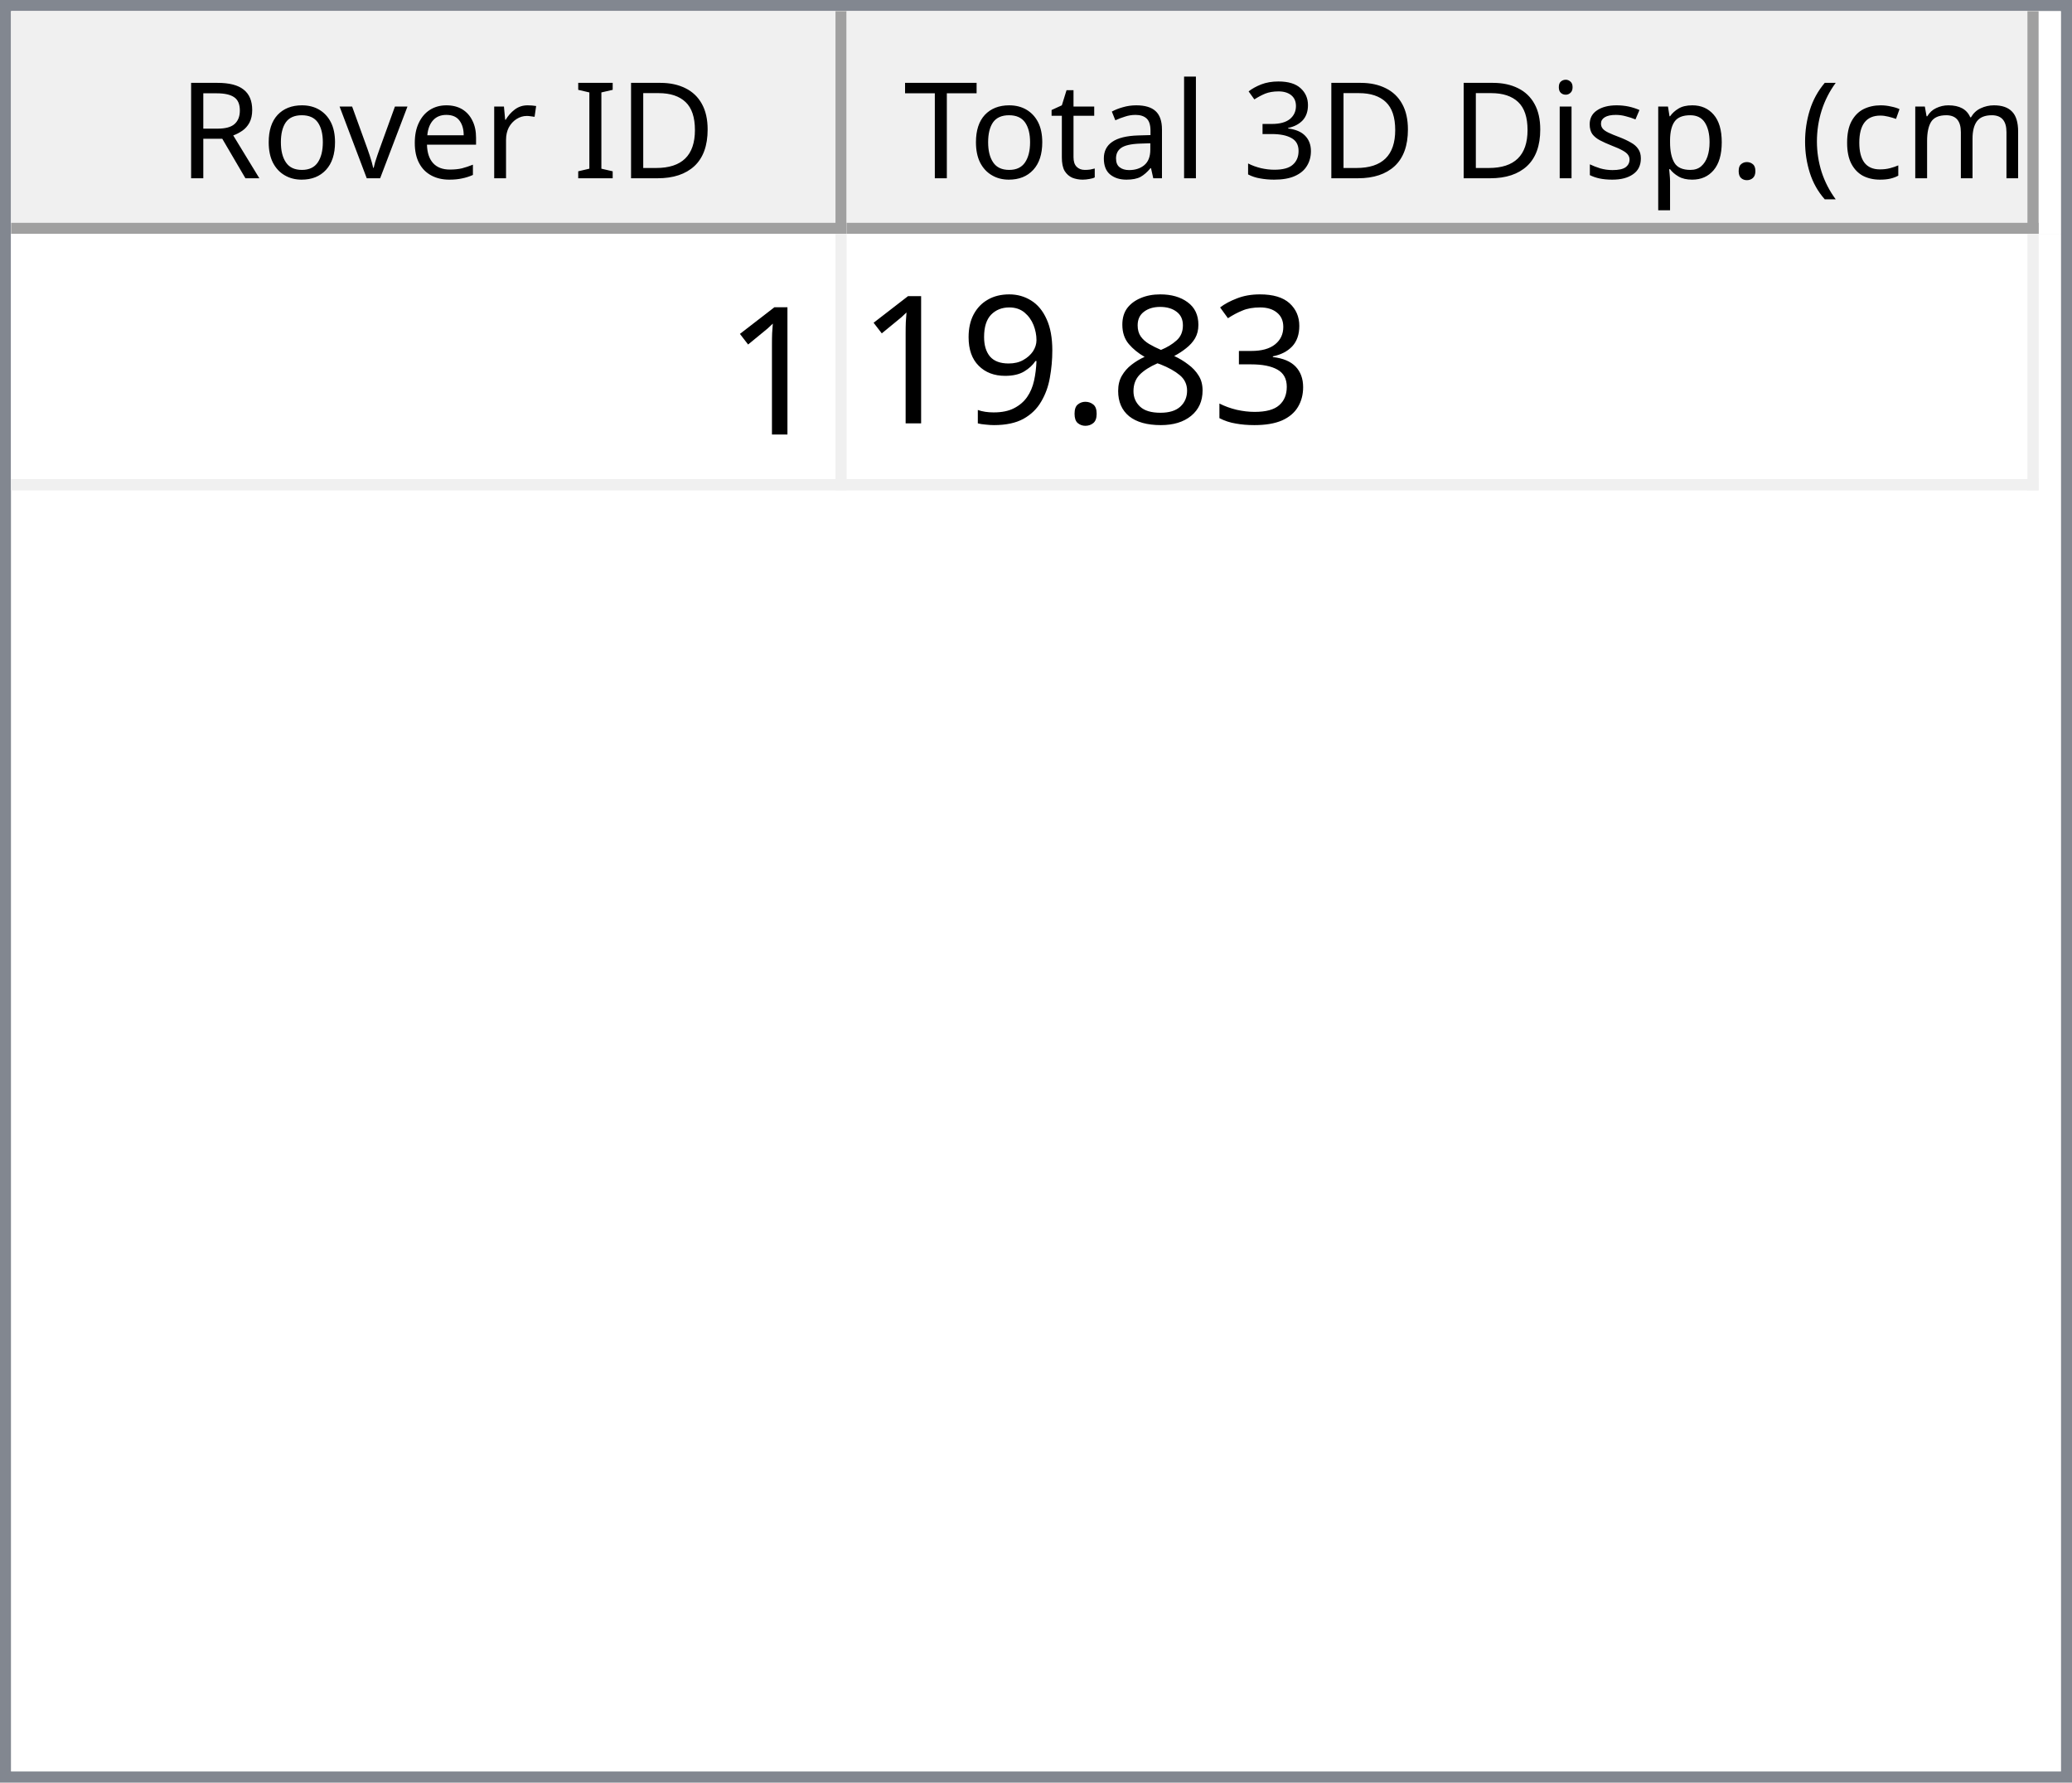
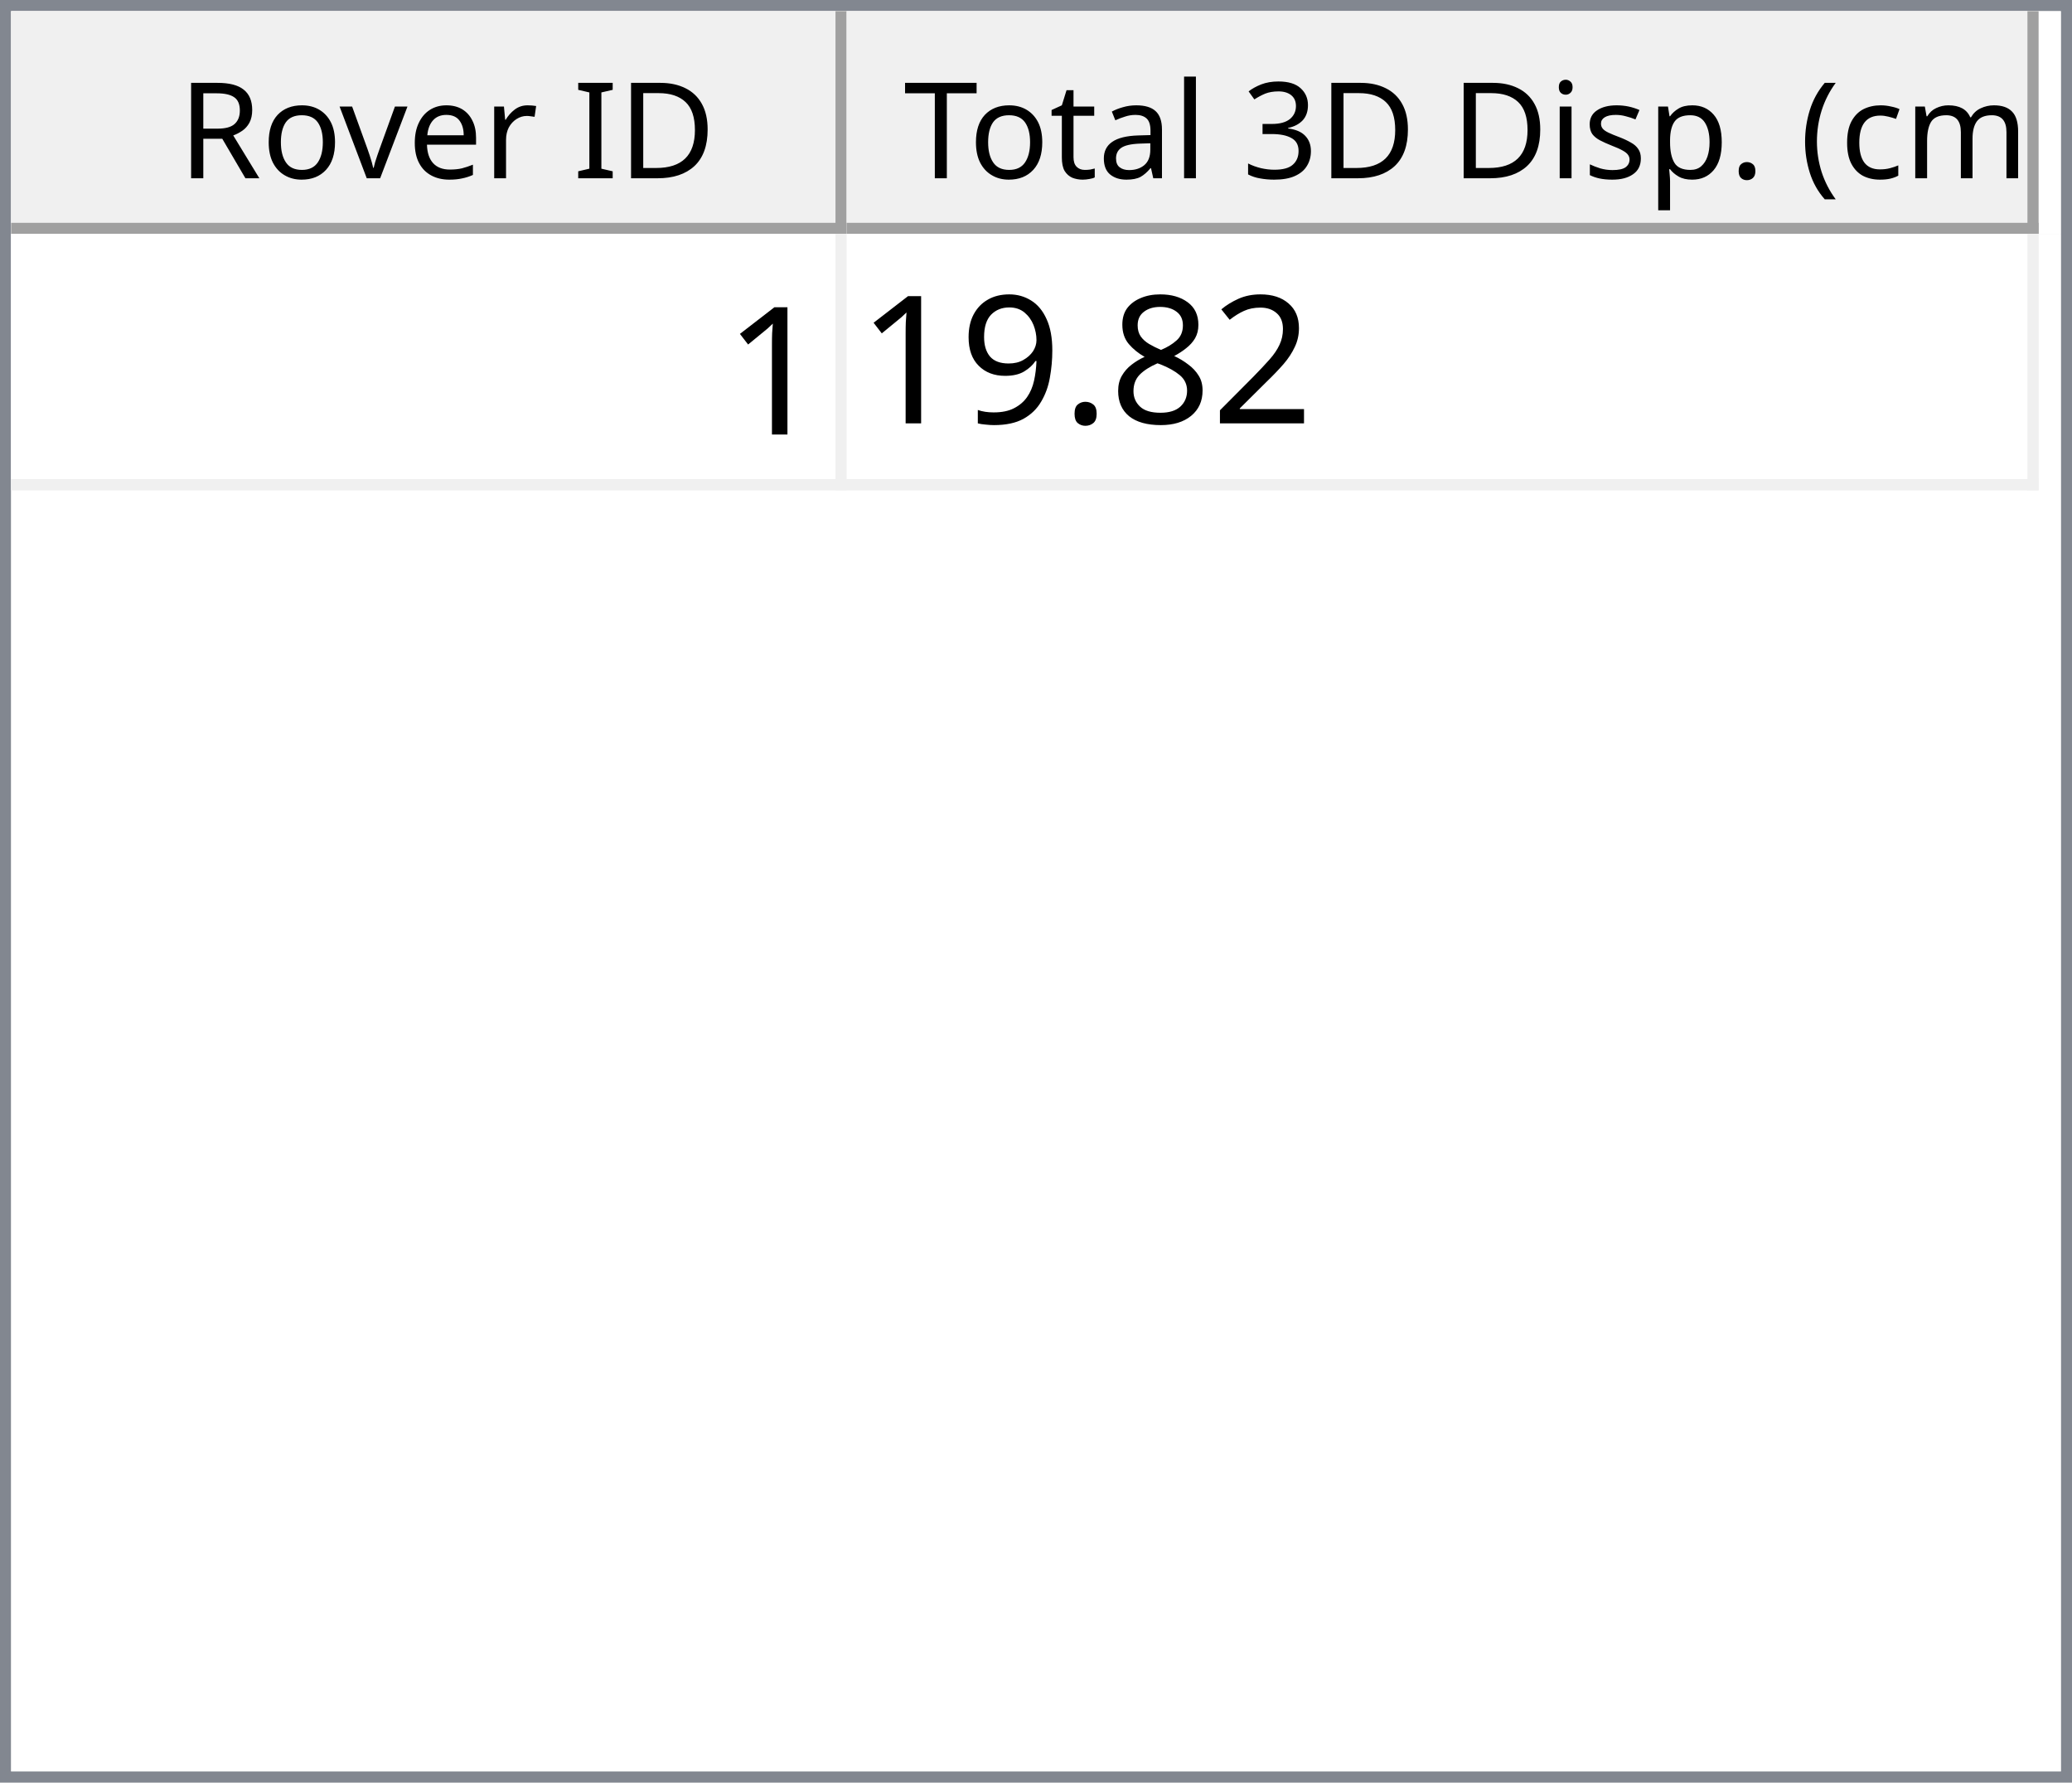
<svg xmlns="http://www.w3.org/2000/svg" style="fill-opacity:1; color-rendering:auto; color-interpolation:auto; text-rendering:auto; stroke:black; stroke-linecap:square; stroke-miterlimit:10; shape-rendering:auto; stroke-opacity:1; fill:black; stroke-dasharray:none; font-weight:normal; stroke-width:1; font-family:'Dialog'; font-style:normal; stroke-linejoin:miter; font-size:12px; stroke-dashoffset:0; image-rendering:auto;" width="186" height="160">
  <defs id="genericDefs" />
  <g>
    <defs id="defs1">
      <clipPath clipPathUnits="userSpaceOnUse" id="clipPath1">
        <path d="M0 0 L186 0 L186 160 L0 160 L0 0 Z" />
      </clipPath>
      <clipPath clipPathUnits="userSpaceOnUse" id="clipPath2">
        <path d="M0 0 L0 160 L186 160 L186 0 Z" />
      </clipPath>
      <clipPath clipPathUnits="userSpaceOnUse" id="clipPath3">
        <path d="M0 0 L0 20 L184 20 L184 0 Z" />
      </clipPath>
      <clipPath clipPathUnits="userSpaceOnUse" id="clipPath4">
        <path d="M0 0 L0 20 L75 20 L75 0 Z" />
      </clipPath>
      <clipPath clipPathUnits="userSpaceOnUse" id="clipPath5">
        <path d="M1 1 L1 19 L74 19 L74 1 Z" />
      </clipPath>
      <clipPath clipPathUnits="userSpaceOnUse" id="clipPath6">
        <path d="M0 0 L0 18 L73 18 L73 0 Z" />
      </clipPath>
      <clipPath clipPathUnits="userSpaceOnUse" id="clipPath7">
        <path d="M-0.5 -0.5 L-0.5 19.5 L74.5 19.5 L74.5 -0.5 Z" />
      </clipPath>
      <clipPath clipPathUnits="userSpaceOnUse" id="clipPath8">
        <path d="M0 0 L0 20 L107 20 L107 0 Z" />
      </clipPath>
      <clipPath clipPathUnits="userSpaceOnUse" id="clipPath9">
        <path d="M1 1 L1 19 L106 19 L106 1 Z" />
      </clipPath>
      <clipPath clipPathUnits="userSpaceOnUse" id="clipPath10">
        <path d="M0 0 L0 18 L105 18 L105 0 Z" />
      </clipPath>
      <clipPath clipPathUnits="userSpaceOnUse" id="clipPath11">
        <path d="M-0.5 -0.5 L-0.5 19.5 L106.5 19.5 L106.5 -0.5 Z" />
      </clipPath>
      <clipPath clipPathUnits="userSpaceOnUse" id="clipPath12">
        <path d="M0 0 L0 138 L184 138 L184 0 Z" />
      </clipPath>
      <clipPath clipPathUnits="userSpaceOnUse" id="clipPath13">
        <path d="M0 0 L0 23 L182 23 L182 0 Z" />
      </clipPath>
      <clipPath clipPathUnits="userSpaceOnUse" id="clipPath14">
        <path d="M-0.5 -0.5 L-0.5 22.5 L181.5 22.5 L181.5 -0.5 Z" />
      </clipPath>
      <clipPath clipPathUnits="userSpaceOnUse" id="clipPath15">
        <path d="M0 0 L0 22 L74 22 L74 0 Z" />
      </clipPath>
      <clipPath clipPathUnits="userSpaceOnUse" id="clipPath16">
        <path d="M0 0 L0 22 L106 22 L106 0 Z" />
      </clipPath>
      <font horiz-adv-x="64.551" id="font1">
        <font-face ascent="107.91" descent="25.098" units-per-em="100" style="font-style:normal; font-family:Segoe UI; font-weight:normal;" />
        <missing-glyph horiz-adv-x="64.551" d="M8.109 0 L8.109 68.266 L56.453 68.266 L56.453 0 L8.109 0 ZM15.328 7.234 L49.219 7.234 L49.219 61.031 L15.328 61.031 L15.328 7.234 Z" />
        <glyph unicode="D" horiz-adv-x="70.117" d="M9.188 0 L9.188 70.016 L28.516 70.016 Q65.531 70.016 65.531 35.891 Q65.531 19.672 55.25 9.836 Q44.969 0 27.734 0 L9.188 0 ZM17.391 62.594 L17.391 7.422 L27.828 7.422 Q41.609 7.422 49.273 14.797 Q56.938 22.172 56.938 35.688 Q56.938 62.594 28.328 62.594 L17.391 62.594 Z" />
        <glyph unicode="I" horiz-adv-x="26.611" d="M17.391 0 L9.188 0 L9.188 70.016 L17.391 70.016 L17.391 0 Z" />
        <glyph unicode=" " horiz-adv-x="27.393" d="" />
        <glyph unicode="r" horiz-adv-x="34.766" d="M34.188 41.891 Q32.078 43.5 28.125 43.5 Q23 43.5 19.555 38.672 Q16.109 33.844 16.109 25.484 L16.109 0 L8.109 0 L8.109 50 L16.109 50 L16.109 39.703 L16.312 39.703 Q18.016 44.969 21.531 47.922 Q25.047 50.875 29.391 50.875 Q32.516 50.875 34.188 50.203 L34.188 41.891 Z" />
        <glyph unicode="e" horiz-adv-x="52.295" d="M48.297 23 L12.984 23 Q13.188 14.656 17.484 10.109 Q21.781 5.562 29.297 5.562 Q37.75 5.562 44.828 11.141 L44.828 3.609 Q38.234 -1.172 27.391 -1.172 Q16.797 -1.172 10.742 5.641 Q4.688 12.453 4.688 24.812 Q4.688 36.469 11.305 43.82 Q17.922 51.172 27.734 51.172 Q37.547 51.172 42.922 44.828 Q48.297 38.484 48.297 27.203 L48.297 23 ZM40.094 29.781 Q40.047 36.719 36.75 40.578 Q33.453 44.438 27.594 44.438 Q21.922 44.438 17.969 40.383 Q14.016 36.328 13.094 29.781 L40.094 29.781 Z" />
        <glyph unicode="v" horiz-adv-x="47.9" d="M47.406 50 L27.484 0 L19.625 0 L0.688 50 L9.469 50 L22.172 13.672 Q23.578 9.672 23.922 6.688 L24.125 6.688 Q24.609 10.453 25.688 13.484 L38.969 50 L47.406 50 Z" />
        <glyph unicode="o" horiz-adv-x="58.594" d="M29 -1.172 Q17.922 -1.172 11.305 5.836 Q4.688 12.844 4.688 24.422 Q4.688 37.016 11.57 44.094 Q18.453 51.172 30.172 51.172 Q41.359 51.172 47.633 44.289 Q53.906 37.406 53.906 25.203 Q53.906 13.234 47.141 6.031 Q40.375 -1.172 29 -1.172 ZM29.594 44.438 Q21.875 44.438 17.383 39.188 Q12.891 33.938 12.891 24.703 Q12.891 15.828 17.43 10.695 Q21.969 5.562 29.594 5.562 Q37.359 5.562 41.531 10.594 Q45.703 15.625 45.703 24.906 Q45.703 34.281 41.531 39.359 Q37.359 44.438 29.594 44.438 Z" />
        <glyph unicode="R" horiz-adv-x="59.814" d="M59.375 0 L49.609 0 L37.891 19.625 Q36.281 22.359 34.766 24.289 Q33.25 26.219 31.664 27.438 Q30.078 28.656 28.25 29.219 Q26.422 29.781 24.125 29.781 L17.391 29.781 L17.391 0 L9.188 0 L9.188 70.016 L30.078 70.016 Q34.672 70.016 38.555 68.867 Q42.438 67.719 45.289 65.375 Q48.141 63.031 49.758 59.547 Q51.375 56.062 51.375 51.375 Q51.375 47.703 50.273 44.656 Q49.172 41.609 47.148 39.211 Q45.125 36.812 42.266 35.133 Q39.406 33.453 35.844 32.516 L35.844 32.328 Q37.594 31.547 38.891 30.547 Q40.188 29.547 41.359 28.18 Q42.531 26.812 43.68 25.078 Q44.828 23.344 46.234 21.047 L59.375 0 ZM17.391 62.594 L17.391 37.203 L28.516 37.203 Q31.594 37.203 34.203 38.133 Q36.812 39.062 38.719 40.797 Q40.625 42.531 41.703 45.047 Q42.781 47.562 42.781 50.688 Q42.781 56.297 39.141 59.445 Q35.5 62.594 28.609 62.594 L17.391 62.594 Z" />
        <glyph unicode=")" horiz-adv-x="30.176" d="M8.297 -15.922 L1.172 -15.922 Q16.406 2.344 16.406 26.812 Q16.406 51.469 1.078 70.016 L8.297 70.016 Q23.531 52.156 23.531 26.703 Q23.531 1.375 8.297 -15.922 Z" />
        <glyph unicode="m" horiz-adv-x="86.133" d="M79.109 0 L71.094 0 L71.094 28.719 Q71.094 37.016 68.531 40.727 Q65.969 44.438 59.906 44.438 Q54.781 44.438 51.195 39.75 Q47.609 35.062 47.609 28.516 L47.609 0 L39.594 0 L39.594 29.688 Q39.594 44.438 28.219 44.438 Q22.953 44.438 19.531 40.016 Q16.109 35.594 16.109 28.516 L16.109 0 L8.109 0 L8.109 50 L16.109 50 L16.109 42.094 L16.312 42.094 Q21.625 51.172 31.844 51.172 Q36.969 51.172 40.773 48.312 Q44.578 45.453 46 40.828 Q51.562 51.172 62.594 51.172 Q79.109 51.172 79.109 30.812 L79.109 0 Z" />
        <glyph unicode="c" horiz-adv-x="46.191" d="M42.188 2.297 Q36.422 -1.172 28.516 -1.172 Q17.828 -1.172 11.258 5.789 Q4.688 12.75 4.688 23.828 Q4.688 36.188 11.766 43.68 Q18.844 51.172 30.672 51.172 Q37.25 51.172 42.281 48.734 L42.281 40.531 Q36.719 44.438 30.375 44.438 Q22.703 44.438 17.797 38.945 Q12.891 33.453 12.891 24.516 Q12.891 15.719 17.508 10.641 Q22.125 5.562 29.891 5.562 Q36.422 5.562 42.188 9.906 L42.188 2.297 Z" />
        <glyph unicode="(" horiz-adv-x="30.176" d="M29.109 -15.922 L21.969 -15.922 Q6.844 1.375 6.844 26.703 Q6.844 52.156 21.969 70.016 L29.203 70.016 Q13.875 51.469 13.875 26.812 Q13.875 2.344 29.109 -15.922 Z" />
        <glyph unicode="." horiz-adv-x="21.68" d="M10.891 -1.078 Q8.641 -1.078 7.055 0.539 Q5.469 2.156 5.469 4.391 Q5.469 6.641 7.055 8.273 Q8.641 9.906 10.891 9.906 Q13.188 9.906 14.797 8.273 Q16.406 6.641 16.406 4.391 Q16.406 2.156 14.797 0.539 Q13.188 -1.078 10.891 -1.078 Z" />
        <glyph unicode="p" horiz-adv-x="58.789" d="M16.312 7.234 L16.109 7.234 L16.109 -23 L8.109 -23 L8.109 50 L16.109 50 L16.109 41.219 L16.312 41.219 Q22.219 51.172 33.594 51.172 Q43.266 51.172 48.688 44.461 Q54.109 37.75 54.109 26.469 Q54.109 13.922 48 6.375 Q41.891 -1.172 31.297 -1.172 Q21.578 -1.172 16.312 7.234 ZM16.109 27.391 L16.109 20.406 Q16.109 14.203 20.141 9.883 Q24.172 5.562 30.375 5.562 Q37.641 5.562 41.773 11.133 Q45.906 16.703 45.906 26.609 Q45.906 34.969 42.047 39.703 Q38.188 44.438 31.594 44.438 Q24.609 44.438 20.359 39.578 Q16.109 34.719 16.109 27.391 Z" />
        <glyph unicode="s" horiz-adv-x="42.432" d="M5.078 1.812 L5.078 10.406 Q11.625 5.562 19.484 5.562 Q30.031 5.562 30.031 12.594 Q30.031 14.594 29.125 15.992 Q28.219 17.391 26.68 18.461 Q25.141 19.531 23.07 20.383 Q21 21.234 18.609 22.172 Q15.281 23.484 12.766 24.828 Q10.25 26.172 8.57 27.859 Q6.891 29.547 6.031 31.695 Q5.172 33.844 5.172 36.719 Q5.172 40.234 6.789 42.945 Q8.406 45.656 11.086 47.484 Q13.766 49.312 17.211 50.242 Q20.656 51.172 24.312 51.172 Q30.812 51.172 35.938 48.922 L35.938 40.828 Q30.422 44.438 23.25 44.438 Q21 44.438 19.195 43.922 Q17.391 43.406 16.094 42.477 Q14.797 41.547 14.086 40.258 Q13.375 38.969 13.375 37.406 Q13.375 35.453 14.086 34.133 Q14.797 32.812 16.164 31.789 Q17.531 30.766 19.484 29.938 Q21.438 29.109 23.922 28.125 Q27.25 26.859 29.883 25.516 Q32.516 24.172 34.375 22.484 Q36.234 20.797 37.234 18.602 Q38.234 16.406 38.234 13.375 Q38.234 9.672 36.602 6.938 Q34.969 4.203 32.234 2.398 Q29.5 0.594 25.93 -0.289 Q22.359 -1.172 18.453 -1.172 Q10.75 -1.172 5.078 1.812 Z" />
        <glyph unicode="i" horiz-adv-x="24.219" d="M12.203 62.703 Q10.062 62.703 8.547 64.164 Q7.031 65.625 7.031 67.875 Q7.031 70.125 8.547 71.609 Q10.062 73.094 12.203 73.094 Q14.406 73.094 15.945 71.609 Q17.484 70.125 17.484 67.875 Q17.484 65.719 15.945 64.211 Q14.406 62.703 12.203 62.703 ZM16.109 0 L8.109 0 L8.109 50 L16.109 50 L16.109 0 Z" />
        <glyph unicode="3" horiz-adv-x="53.906" d="M46.531 19.828 Q46.531 15.094 44.75 11.211 Q42.969 7.328 39.719 4.57 Q36.469 1.812 31.93 0.297 Q27.391 -1.219 21.922 -1.219 Q11.922 -1.219 6 2.594 L6 11.188 Q13.094 5.609 22.219 5.609 Q25.875 5.609 28.828 6.539 Q31.781 7.469 33.906 9.227 Q36.031 10.984 37.18 13.477 Q38.328 15.969 38.328 19.094 Q38.328 32.812 18.797 32.812 L12.984 32.812 L12.984 39.594 L18.5 39.594 Q35.797 39.594 35.797 52.484 Q35.797 64.406 22.609 64.406 Q15.188 64.406 8.688 59.422 L8.688 67.188 Q15.375 71.188 24.609 71.188 Q29 71.188 32.57 69.969 Q36.141 68.75 38.68 66.555 Q41.219 64.359 42.609 61.281 Q44 58.203 44 54.5 Q44 40.672 30.031 36.719 L30.031 36.531 Q33.594 36.141 36.625 34.797 Q39.656 33.453 41.852 31.305 Q44.047 29.156 45.289 26.25 Q46.531 23.344 46.531 19.828 Z" />
        <glyph unicode="l" horiz-adv-x="24.219" d="M16.109 0 L8.109 0 L8.109 74.031 L16.109 74.031 L16.109 0 Z" />
        <glyph unicode="a" horiz-adv-x="50.879" d="M43.891 0 L35.891 0 L35.891 7.812 L35.688 7.812 Q30.469 -1.172 20.312 -1.172 Q12.844 -1.172 8.617 2.781 Q4.391 6.734 4.391 13.281 Q4.391 27.297 20.906 29.594 L35.891 31.688 Q35.891 44.438 25.594 44.438 Q16.547 44.438 9.281 38.281 L9.281 46.484 Q16.656 51.172 26.266 51.172 Q43.891 51.172 43.891 32.516 L43.891 0 ZM35.891 25.297 L23.828 23.641 Q18.266 22.859 15.43 20.875 Q12.594 18.891 12.594 13.875 Q12.594 10.203 15.211 7.883 Q17.828 5.562 22.172 5.562 Q28.125 5.562 32.008 9.742 Q35.891 13.922 35.891 20.312 L35.891 25.297 Z" />
        <glyph unicode="t" horiz-adv-x="33.887" d="M31.297 0.484 Q28.469 -1.078 23.828 -1.078 Q10.688 -1.078 10.688 13.578 L10.688 43.172 L2.094 43.172 L2.094 50 L10.688 50 L10.688 62.203 L18.703 64.797 L18.703 50 L31.297 50 L31.297 43.172 L18.703 43.172 L18.703 14.984 Q18.703 9.969 20.414 7.82 Q22.125 5.672 26.078 5.672 Q29.109 5.672 31.297 7.328 L31.297 0.484 Z" />
        <glyph unicode="T" horiz-adv-x="52.393" d="M50.594 62.594 L30.375 62.594 L30.375 0 L22.172 0 L22.172 62.594 L2 62.594 L2 70.016 L50.594 70.016 L50.594 62.594 Z" />
      </font>
      <font horiz-adv-x="75.0" id="font2">
        <font-face ascent="100.537" descent="21.973" units-per-em="100" style="font-style:normal; font-family:sans-serif; font-weight:normal;" />
        <missing-glyph horiz-adv-x="75.0" d="M12.5 0 L12.5 62.5 L62.5 62.5 L62.5 0 L12.5 0 ZM14.062 1.562 L60.938 1.562 L60.938 60.938 L14.062 60.938 L14.062 1.562 Z" />
        <glyph unicode="1" horiz-adv-x="55.615" d="M37.25 0 L28.469 0 L28.469 56 Q25.297 52.984 20.141 49.953 Q14.984 46.922 10.891 45.406 L10.891 53.906 Q18.266 57.375 23.781 62.305 Q29.297 67.234 31.594 71.875 L37.25 71.875 L37.25 0 Z" />
-         <glyph unicode="3" horiz-adv-x="55.615" d="M4.203 18.891 L12.984 20.062 Q14.5 12.594 18.141 9.297 Q21.781 6 27 6 Q33.203 6 37.477 10.297 Q41.75 14.594 41.75 20.953 Q41.75 27 37.797 30.93 Q33.844 34.859 27.734 34.859 Q25.25 34.859 21.531 33.891 L22.516 41.609 Q23.391 41.5 23.922 41.5 Q29.547 41.5 34.039 44.43 Q38.531 47.359 38.531 53.469 Q38.531 58.297 35.258 61.477 Q31.984 64.656 26.812 64.656 Q21.688 64.656 18.266 61.43 Q14.844 58.203 13.875 51.766 L5.078 53.328 Q6.688 62.156 12.398 67.016 Q18.109 71.875 26.609 71.875 Q32.469 71.875 37.398 69.359 Q42.328 66.844 44.945 62.5 Q47.562 58.156 47.562 53.266 Q47.562 48.641 45.07 44.828 Q42.578 41.016 37.703 38.766 Q44.047 37.312 47.562 32.695 Q51.078 28.078 51.078 21.141 Q51.078 11.766 44.242 5.25 Q37.406 -1.266 26.953 -1.266 Q17.531 -1.266 11.305 4.352 Q5.078 9.969 4.203 18.891 Z" />
+         <glyph unicode="2" horiz-adv-x="55.615" d="M50.344 8.453 L50.344 0 L3.031 0 Q2.938 3.172 4.047 6.109 Q5.859 10.938 9.836 15.625 Q13.812 20.312 21.344 26.469 Q33.016 36.031 37.117 41.625 Q41.219 47.219 41.219 52.203 Q41.219 57.422 37.477 61.008 Q33.734 64.594 27.734 64.594 Q21.391 64.594 17.578 60.789 Q13.766 56.984 13.719 50.25 L4.688 51.172 Q5.609 61.281 11.664 66.578 Q17.719 71.875 27.938 71.875 Q38.234 71.875 44.242 66.164 Q50.25 60.453 50.25 52 Q50.25 47.703 48.492 43.555 Q46.734 39.406 42.656 34.812 Q38.578 30.219 29.109 22.219 Q21.188 15.578 18.945 13.211 Q16.703 10.844 15.234 8.453 L50.344 8.453 Z" />
        <glyph unicode="8" horiz-adv-x="55.615" d="M17.672 38.812 Q12.203 40.828 9.57 44.539 Q6.938 48.25 6.938 53.422 Q6.938 61.234 12.555 66.555 Q18.172 71.875 27.484 71.875 Q36.859 71.875 42.578 66.43 Q48.297 60.984 48.297 53.172 Q48.297 48.188 45.68 44.508 Q43.062 40.828 37.75 38.812 Q44.344 36.672 47.781 31.883 Q51.219 27.094 51.219 20.453 Q51.219 11.281 44.727 5.031 Q38.234 -1.219 27.641 -1.219 Q17.047 -1.219 10.547 5.055 Q4.047 11.328 4.047 20.703 Q4.047 27.688 7.594 32.398 Q11.141 37.109 17.672 38.812 ZM15.922 53.719 Q15.922 48.641 19.195 45.414 Q22.469 42.188 27.688 42.188 Q32.766 42.188 36.016 45.383 Q39.266 48.578 39.266 53.219 Q39.266 58.062 35.914 61.359 Q32.562 64.656 27.594 64.656 Q22.562 64.656 19.242 61.43 Q15.922 58.203 15.922 53.719 ZM13.094 20.656 Q13.094 16.891 14.875 13.375 Q16.656 9.859 20.172 7.93 Q23.688 6 27.734 6 Q34.031 6 38.133 10.055 Q42.234 14.109 42.234 20.359 Q42.234 26.703 38.016 30.859 Q33.797 35.016 27.438 35.016 Q21.234 35.016 17.164 30.914 Q13.094 26.812 13.094 20.656 Z" />
        <glyph unicode="." horiz-adv-x="27.783" d="M9.078 0 L9.078 10.016 L19.094 10.016 L19.094 0 L9.078 0 Z" />
        <glyph unicode="9" horiz-adv-x="55.615" d="M5.469 16.547 L13.922 17.328 Q14.984 11.375 18.016 8.688 Q21.047 6 25.781 6 Q29.828 6 32.883 7.859 Q35.938 9.719 37.891 12.82 Q39.844 15.922 41.164 21.195 Q42.484 26.469 42.484 31.938 Q42.484 32.516 42.438 33.688 Q39.797 29.5 35.234 26.883 Q30.672 24.266 25.344 24.266 Q16.453 24.266 10.305 30.711 Q4.156 37.156 4.156 47.703 Q4.156 58.594 10.578 65.234 Q17 71.875 26.656 71.875 Q33.641 71.875 39.43 68.117 Q45.219 64.359 48.219 57.398 Q51.219 50.438 51.219 37.25 Q51.219 23.531 48.242 15.406 Q45.266 7.281 39.383 3.031 Q33.5 -1.219 25.594 -1.219 Q17.188 -1.219 11.867 3.445 Q6.547 8.109 5.469 16.547 ZM41.453 48.141 Q41.453 55.719 37.43 60.156 Q33.406 64.594 27.734 64.594 Q21.875 64.594 17.531 59.812 Q13.188 55.031 13.188 47.406 Q13.188 40.578 17.312 36.305 Q21.438 32.031 27.484 32.031 Q33.594 32.031 37.523 36.305 Q41.453 40.578 41.453 48.141 Z" />
      </font>
    </defs>
    <g style="fill:white; stroke:white;">
      <rect x="0" y="0" width="186" style="clip-path:url(#clipPath1); stroke:none;" height="160" />
    </g>
    <g style="fill:white; text-rendering:optimizeSpeed; color-rendering:optimizeSpeed; image-rendering:optimizeSpeed; shape-rendering:crispEdges; stroke:white; color-interpolation:sRGB;">
      <rect x="0" width="186" height="160" y="0" style="stroke:none;" />
      <path style="stroke:none;" d="M0 160 L186 160 L186 0 L0 0 Z" />
    </g>
    <g style="fill:rgb(240,240,240); font-family:'Segoe UI'; stroke:rgb(240,240,240);">
      <rect x="0" y="0" width="186" style="clip-path:url(#clipPath2); stroke:none;" height="160" />
    </g>
    <g style="fill:rgb(130,135,144); font-family:'Segoe UI'; stroke:rgb(130,135,144);">
      <path d="M0 0 L186 0 L186 160 L0 160 L0 0 ZM1 1 L185 1 L185 159 L1 159 L1 1 Z" style="fill-rule:evenodd; clip-path:url(#clipPath2); stroke:none;" />
    </g>
    <g style="fill:white; font-family:'Segoe UI'; stroke:white;" transform="translate(1,1)">
      <rect x="0" y="0" width="184" style="clip-path:url(#clipPath3); stroke:none;" height="20" />
    </g>
    <g style="fill:rgb(240,240,240); font-family:'Segoe UI'; stroke:rgb(240,240,240);" transform="translate(1,1)">
      <rect x="0" y="0" width="75" style="clip-path:url(#clipPath4); stroke:none;" height="20" />
    </g>
    <g style="font-family:'Segoe UI';" transform="translate(2,2)">
      <text x="14" xml:space="preserve" y="14" style="clip-path:url(#clipPath6); stroke:none;">Rover ID</text>
    </g>
    <g style="fill:rgb(160,160,160); font-family:'Segoe UI'; stroke:rgb(160,160,160); stroke-linejoin:bevel;" transform="translate(1.5,1.5)">
      <line x1="74" x2="74" y1="0" style="fill:none; clip-path:url(#clipPath7);" y2="19" />
    </g>
    <g style="fill:rgb(160,160,160); font-family:'Segoe UI'; stroke:rgb(160,160,160); stroke-linejoin:bevel;" transform="matrix(1,0,0,1,1,1) translate(0.5,0.5)">
      <line x1="0" x2="74" y1="19" style="fill:none; clip-path:url(#clipPath7);" y2="19" />
    </g>
    <g style="fill:rgb(240,240,240); font-family:'Segoe UI'; stroke:rgb(240,240,240);" transform="translate(76,1)">
      <rect x="0" y="0" width="107" style="clip-path:url(#clipPath8); stroke:none;" height="20" />
    </g>
    <g style="font-family:'Segoe UI';" transform="translate(77,2)">
      <text x="1" xml:space="preserve" y="14" style="clip-path:url(#clipPath10); stroke:none;"> Total 3D Disp. (cm)</text>
    </g>
    <g style="fill:rgb(160,160,160); font-family:'Segoe UI'; stroke:rgb(160,160,160); stroke-linejoin:bevel;" transform="translate(76.5,1.5)">
      <line x1="106" x2="106" y1="0" style="fill:none; clip-path:url(#clipPath11);" y2="19" />
    </g>
    <g style="fill:rgb(160,160,160); font-family:'Segoe UI'; stroke:rgb(160,160,160); stroke-linejoin:bevel;" transform="matrix(1,0,0,1,76,1) translate(0.5,0.5)">
      <line x1="0" x2="106" y1="19" style="fill:none; clip-path:url(#clipPath11);" y2="19" />
    </g>
    <g style="fill:white; font-family:'Segoe UI'; stroke:white;" transform="translate(1,21)">
      <rect x="0" y="0" width="184" style="clip-path:url(#clipPath12); stroke:none;" height="138" />
    </g>
    <g style="fill:rgb(240,240,240); font-size:16px; font-family:sans-serif; stroke:rgb(240,240,240);" transform="translate(1,21)">
      <rect x="0" y="0" width="182" style="clip-path:url(#clipPath13); stroke:none;" height="23" />
      <line transform="translate(0.5,0.5)" x1="0" x2="181" y1="22" style="clip-path:url(#clipPath14); fill:none; stroke-linejoin:bevel;" y2="22" />
    </g>
    <g transform="matrix(1,0,0,1,1,21) translate(0.5,0.5)" style="fill:rgb(240,240,240); font-size:16px; font-family:sans-serif; stroke:rgb(240,240,240); stroke-linejoin:bevel;">
      <line x1="74" x2="74" y1="0" style="fill:none; clip-path:url(#clipPath14);" y2="22" />
    </g>
    <g transform="matrix(1,0,0,1,1,21) translate(0.5,0.5)" style="fill:rgb(240,240,240); font-size:16px; font-family:sans-serif; stroke:rgb(240,240,240); stroke-linejoin:bevel;">
      <line x1="181" x2="181" y1="0" style="fill:none; clip-path:url(#clipPath14);" y2="22" />
    </g>
    <g style="fill:white; font-size:16px; font-family:sans-serif; stroke:white;" transform="matrix(1,0,0,1,1,21)">
      <rect x="0" y="0" width="74" style="clip-path:url(#clipPath15); stroke:none;" height="22" />
      <text x="64" y="18" style="fill:black; clip-path:url(#clipPath15); stroke:none;" xml:space="preserve">1</text>
    </g>
    <g style="fill:white; font-size:16px; font-family:sans-serif; stroke:white;" transform="matrix(1,0,0,1,1,21) translate(75,0)">
      <rect x="0" y="0" width="106" style="clip-path:url(#clipPath16); stroke:none;" height="22" />
-       <text x="1" y="17" style="fill:black; clip-path:url(#clipPath16); stroke:none;" xml:space="preserve">19.83</text>
+       <text x="1" y="17" style="fill:black; clip-path:url(#clipPath16); stroke:none;" xml:space="preserve">19.82</text>
    </g>
  </g>
</svg>
